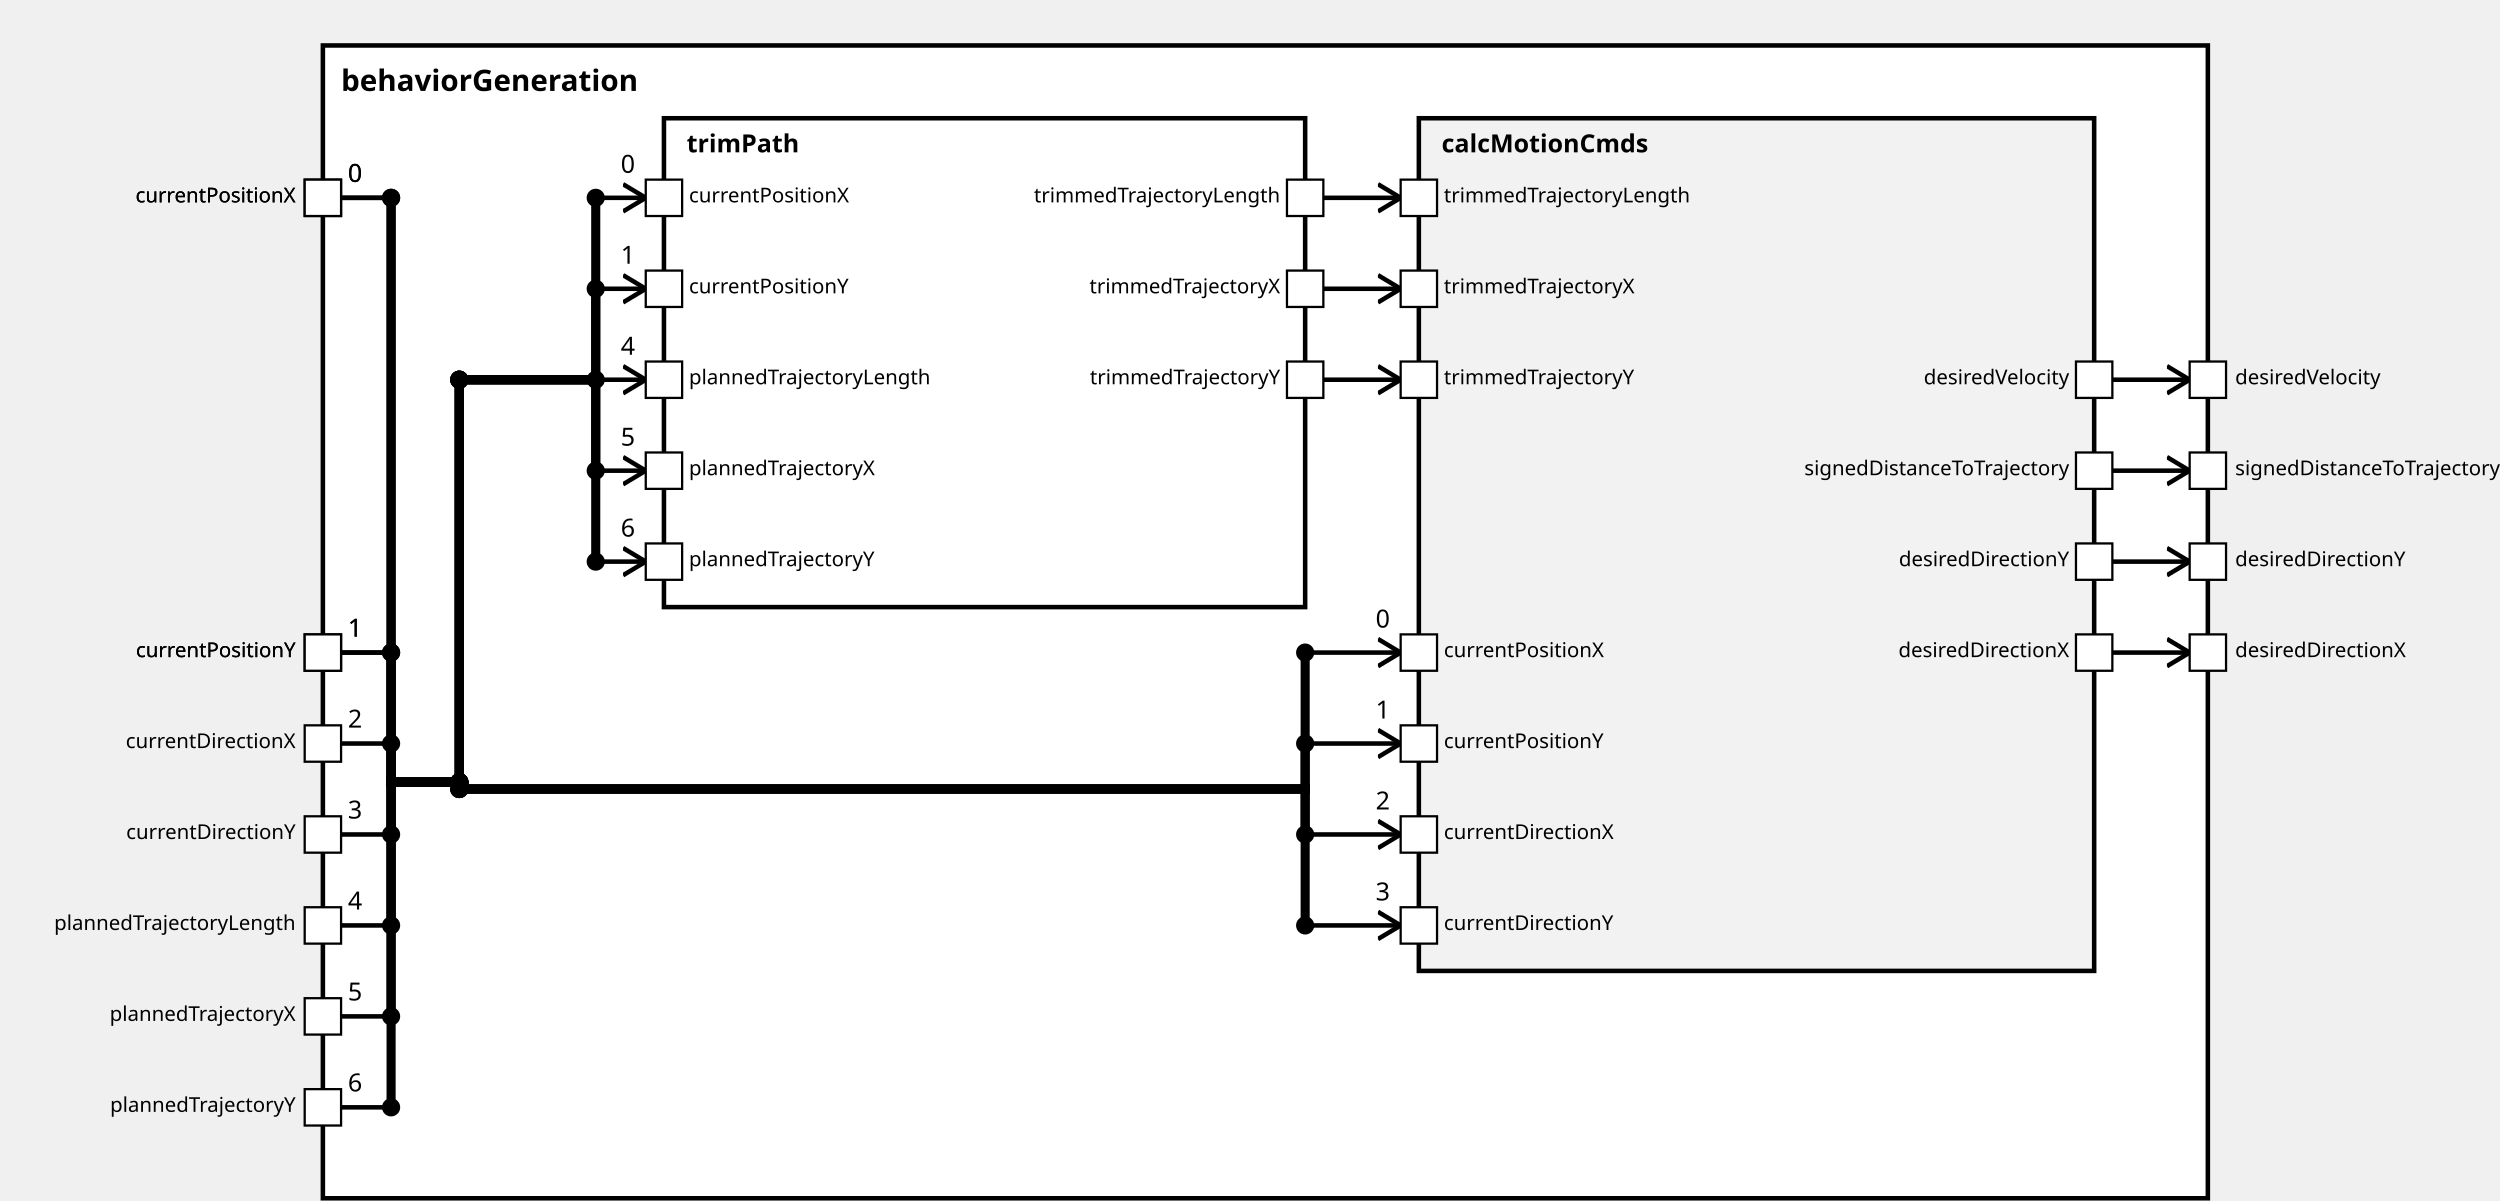
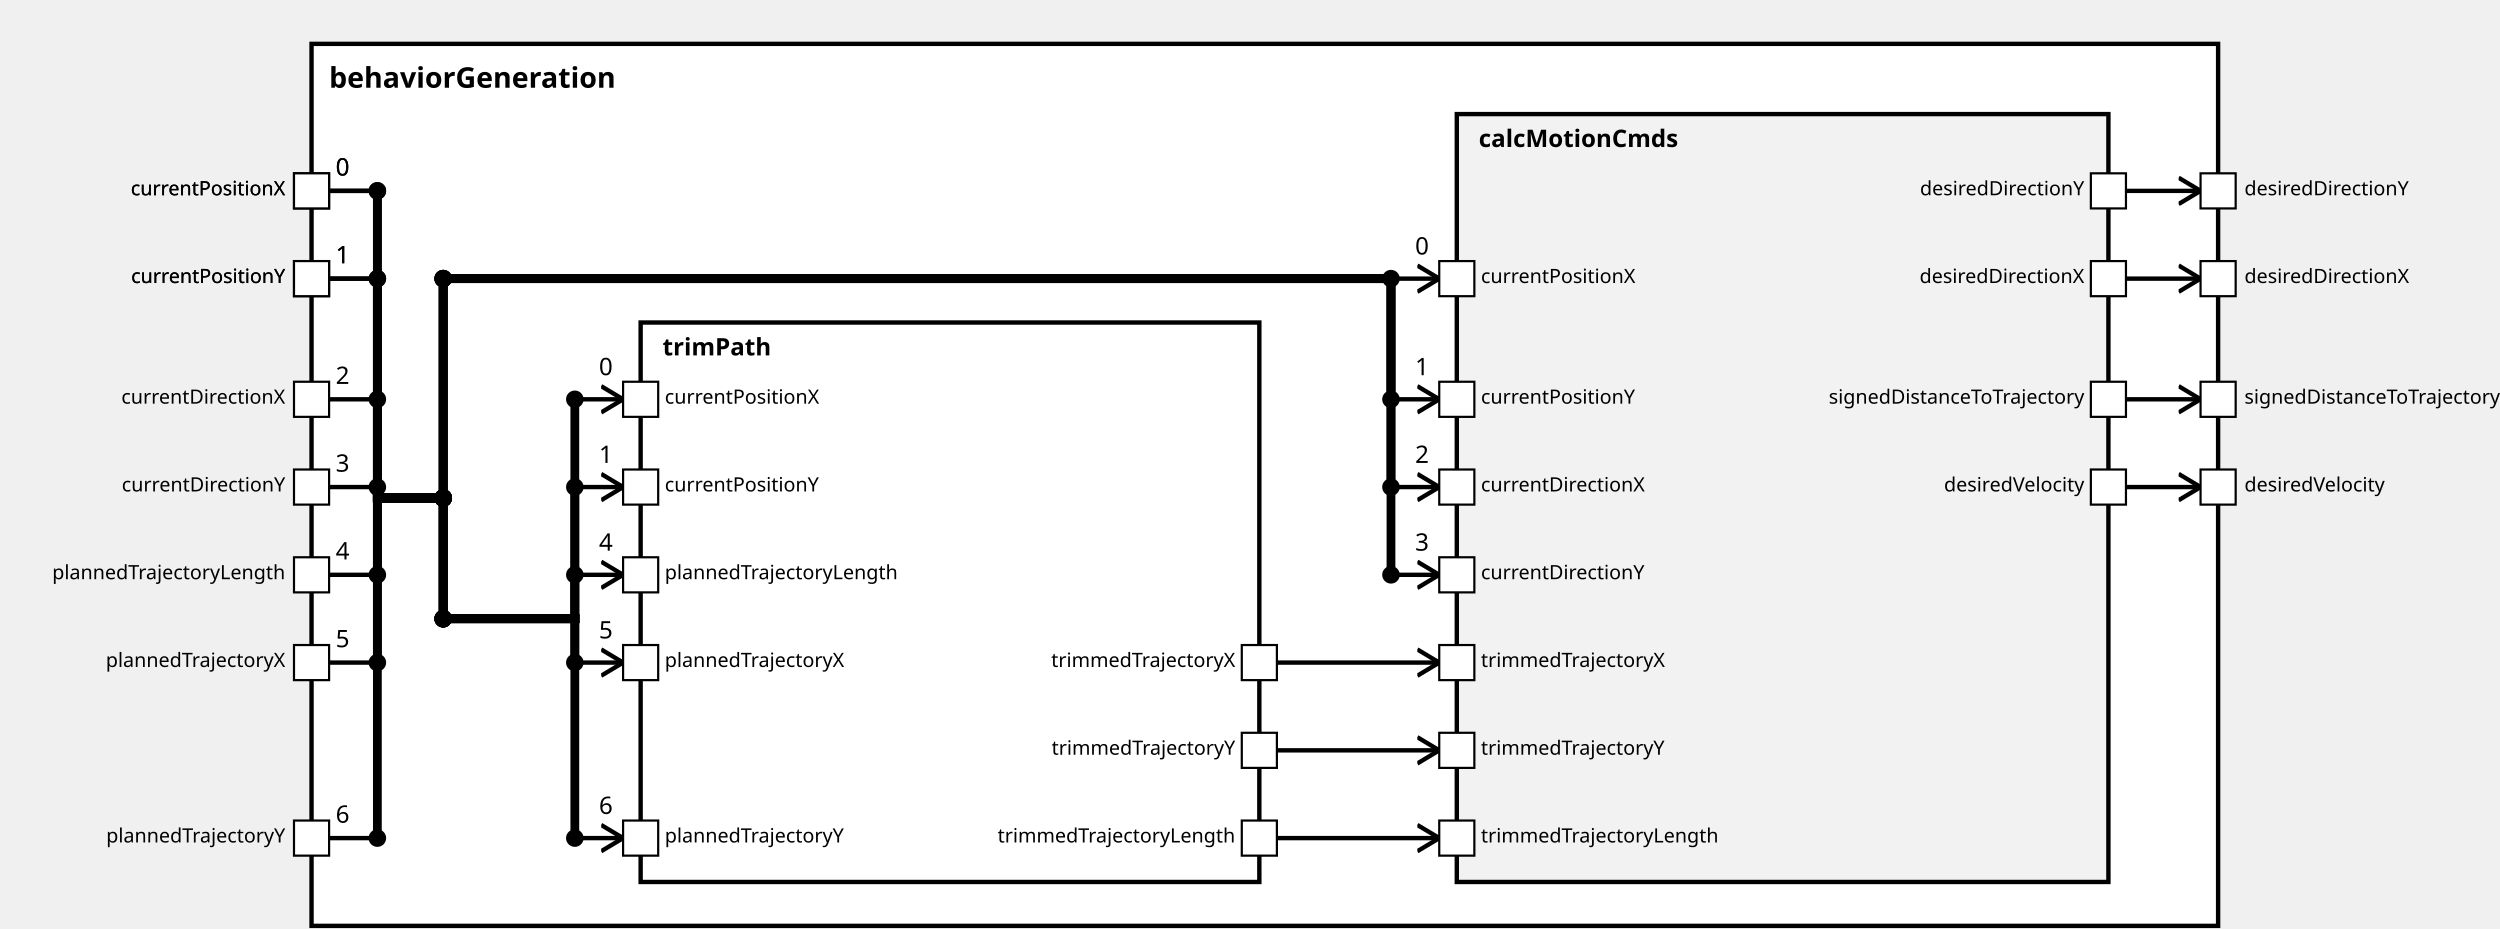
<svg xmlns="http://www.w3.org/2000/svg" xmlns:xlink="http://www.w3.org/1999/xlink" width="100%" height="100%" version="1.1">
  <svg version="1.1">
    <g transform="translate(142 20)">
-       <rect id="113" width="829" height="507" style="fill:white;stroke:black;stroke-width:2;fill-opacity:1.0;stroke-opacity:1.0" />
+       <rect id="108" width="869" height="402" style="fill:white;stroke:black;stroke-width:2;fill-opacity:1.0;stroke-opacity:1.0" />
      <text x="8" y="20" style="font-weight: bold" font-family="Verdana" font-size="13" fill="black">
            behaviorGeneration
    </text>
    </g>
  </svg>
-   <g transform="translate(292 52)">
-     <rect data-name="testing.subpackage10.myComponent10.behaviorGeneration.trimPath" id="115" width="282" height="215" style="                 fill:white;             stroke:black;             stroke-width:2;             fill-opacity:1.0;             stroke-opacity:1.0" />
+   <g transform="translate(292 147)">
+     <rect data-name="testing.subpackage10.myComponent10.behaviorGeneration.trimPath" id="110" width="282" height="255" style="                 fill:white;             stroke:black;             stroke-width:2;             fill-opacity:1.0;             stroke-opacity:1.0" />
    <text x="10" y="15" alignment-baseline="middle" style="font-weight: bold" font-family="Verdana" font-size="11" fill="black">
    trimPath
    </text>
  </g>
-   <g transform="translate(624 52)">
-     <rect data-name="testing.subpackage10.myComponent10.behaviorGeneration.calcMotionCmds" id="116" width="297" height="375" style="                 fill:rgb(242,242,242);             stroke:black;             stroke-width:2;             fill-opacity:1.0;             stroke-opacity:1.0" />
+   <g transform="translate(664 52)">
+     <rect data-name="testing.subpackage10.myComponent10.behaviorGeneration.calcMotionCmds" id="111" width="297" height="350" style="                 fill:rgb(242,242,242);             stroke:black;             stroke-width:2;             fill-opacity:1.0;             stroke-opacity:1.0" />
    <text x="10" y="15" alignment-baseline="middle" style="font-weight: bold" font-family="Verdana" font-size="11" fill="black">
    calcMotionCmds
    </text>
  </g>
  <defs>
    <marker id="0,0,0" markerWidth="13" markerHeight="13" refX="5" refY="5" orient="auto">
      <polyline points="0,2 5,5 0,8" style="fill:none; stroke:rgb(0,0,0);                     stroke-width:1" />
    </marker>
  </defs>
-   <line stroke-linecap="square" x1="929" y1="287" x2="963" y2="287" style="stroke:rgb(0, 0,0);             stroke-width:2;                 marker-end: url(#0,0,0)             " />
-   <line stroke-linecap="square" x1="929" y1="247" x2="963" y2="247" style="stroke:rgb(0, 0,0);             stroke-width:2;                 marker-end: url(#0,0,0)             " />
-   <line stroke-linecap="square" x1="929" y1="207" x2="963" y2="207" style="stroke:rgb(0, 0,0);             stroke-width:2;                 marker-end: url(#0,0,0)             " />
-   <line stroke-linecap="square" x1="929" y1="167" x2="963" y2="167" style="stroke:rgb(0, 0,0);             stroke-width:2;                 marker-end: url(#0,0,0)             " />
+   <line stroke-linecap="square" x1="969" y1="127" x2="1003" y2="127" style="stroke:rgb(0, 0,0);             stroke-width:2;                 marker-end: url(#0,0,0)             " />
+   <line stroke-linecap="square" x1="969" y1="87" x2="1003" y2="87" style="stroke:rgb(0, 0,0);             stroke-width:2;                 marker-end: url(#0,0,0)             " />
+   <line stroke-linecap="square" x1="969" y1="182" x2="1003" y2="182" style="stroke:rgb(0, 0,0);             stroke-width:2;                 marker-end: url(#0,0,0)             " />
+   <line stroke-linecap="square" x1="969" y1="222" x2="1003" y2="222" style="stroke:rgb(0, 0,0);             stroke-width:2;                 marker-end: url(#0,0,0)             " />
  <line stroke-linecap="square" x1="150" y1="87" x2="172" y2="87" style="stroke:rgb(0, 0,0);             stroke-width:2; " />
  <text x="153" y="80" alignment-baseline="middle" font-family="Verdana" font-size="11" fill="black">
    0
    </text>
-   <line stroke-linecap="square" x1="172" y1="87" x2="172" y2="344" style="stroke:rgb(0, 0,0);             stroke-width:4; " />
+   <line stroke-linecap="square" x1="172" y1="87" x2="172" y2="227" style="stroke:rgb(0, 0,0);             stroke-width:4; " />
  <circle cx="172" cy="87" r="4" fill="black" />
-   <line stroke-linecap="square" x1="172" y1="344" x2="202" y2="344" style="stroke:rgb(0, 0,0);             stroke-width:4; " />
-   <line stroke-linecap="square" x1="202" y1="344" x2="202" y2="167" style="stroke:rgb(0, 0,0);             stroke-width:4; " />
-   <circle cx="202" cy="344" r="4" fill="black" />
-   <line stroke-linecap="square" x1="202" y1="167" x2="262" y2="167" style="stroke:rgb(0, 0,0);             stroke-width:4; " />
-   <circle cx="202" cy="167" r="4" fill="black" />
-   <line stroke-linecap="square" x1="262" y1="167" x2="262" y2="87" style="stroke:rgb(0, 0,0);             stroke-width:4; " />
-   <line stroke-linecap="square" x1="262" y1="87" x2="284" y2="87" style="stroke:rgb(0, 0,0);             stroke-width:2;                 marker-end: url(#0,0,0)             " />
-   <text x="273" y="76" alignment-baseline="middle" font-family="Verdana" font-size="11" fill="black">
+   <line stroke-linecap="square" x1="172" y1="227" x2="202" y2="227" style="stroke:rgb(0, 0,0);             stroke-width:4; " />
+   <line stroke-linecap="square" x1="202" y1="227" x2="202" y2="282" style="stroke:rgb(0, 0,0);             stroke-width:4; " />
+   <circle cx="202" cy="227" r="4" fill="black" />
+   <line stroke-linecap="square" x1="202" y1="282" x2="262" y2="282" style="stroke:rgb(0, 0,0);             stroke-width:4; " />
+   <circle cx="202" cy="282" r="4" fill="black" />
+   <line stroke-linecap="square" x1="262" y1="282" x2="262" y2="182" style="stroke:rgb(0, 0,0);             stroke-width:4; " />
+   <line stroke-linecap="square" x1="262" y1="182" x2="284" y2="182" style="stroke:rgb(0, 0,0);             stroke-width:2;                 marker-end: url(#0,0,0)             " />
+   <text x="273" y="171" alignment-baseline="middle" font-family="Verdana" font-size="11" fill="black">
    0
    </text>
-   <circle cx="262" cy="87" r="4" fill="black" />
-   <line stroke-linecap="square" x1="150" y1="287" x2="172" y2="287" style="stroke:rgb(0, 0,0);             stroke-width:2; " />
-   <text x="153" y="280" alignment-baseline="middle" font-family="Verdana" font-size="11" fill="black">
+   <circle cx="262" cy="182" r="4" fill="black" />
+   <line stroke-linecap="square" x1="150" y1="127" x2="172" y2="127" style="stroke:rgb(0, 0,0);             stroke-width:2; " />
+   <text x="153" y="120" alignment-baseline="middle" font-family="Verdana" font-size="11" fill="black">
    1
    </text>
-   <line stroke-linecap="square" x1="172" y1="287" x2="172" y2="344" style="stroke:rgb(0, 0,0);             stroke-width:4; " />
-   <circle cx="172" cy="287" r="4" fill="black" />
-   <line stroke-linecap="square" x1="172" y1="344" x2="202" y2="344" style="stroke:rgb(0, 0,0);             stroke-width:4; " />
-   <line stroke-linecap="square" x1="202" y1="344" x2="202" y2="167" style="stroke:rgb(0, 0,0);             stroke-width:4; " />
-   <circle cx="202" cy="344" r="4" fill="black" />
-   <line stroke-linecap="square" x1="202" y1="167" x2="262" y2="167" style="stroke:rgb(0, 0,0);             stroke-width:4; " />
-   <circle cx="202" cy="167" r="4" fill="black" />
-   <line stroke-linecap="square" x1="262" y1="167" x2="262" y2="127" style="stroke:rgb(0, 0,0);             stroke-width:4; " />
-   <line stroke-linecap="square" x1="262" y1="127" x2="284" y2="127" style="stroke:rgb(0, 0,0);             stroke-width:2;                 marker-end: url(#0,0,0)             " />
-   <text x="273" y="116" alignment-baseline="middle" font-family="Verdana" font-size="11" fill="black">
+   <line stroke-linecap="square" x1="172" y1="127" x2="172" y2="227" style="stroke:rgb(0, 0,0);             stroke-width:4; " />
+   <circle cx="172" cy="127" r="4" fill="black" />
+   <line stroke-linecap="square" x1="172" y1="227" x2="202" y2="227" style="stroke:rgb(0, 0,0);             stroke-width:4; " />
+   <line stroke-linecap="square" x1="202" y1="227" x2="202" y2="282" style="stroke:rgb(0, 0,0);             stroke-width:4; " />
+   <circle cx="202" cy="227" r="4" fill="black" />
+   <line stroke-linecap="square" x1="202" y1="282" x2="262" y2="282" style="stroke:rgb(0, 0,0);             stroke-width:4; " />
+   <circle cx="202" cy="282" r="4" fill="black" />
+   <line stroke-linecap="square" x1="262" y1="282" x2="262" y2="222" style="stroke:rgb(0, 0,0);             stroke-width:4; " />
+   <line stroke-linecap="square" x1="262" y1="222" x2="284" y2="222" style="stroke:rgb(0, 0,0);             stroke-width:2;                 marker-end: url(#0,0,0)             " />
+   <text x="273" y="211" alignment-baseline="middle" font-family="Verdana" font-size="11" fill="black">
    1
    </text>
-   <circle cx="262" cy="127" r="4" fill="black" />
-   <line stroke-linecap="square" x1="150" y1="407" x2="172" y2="407" style="stroke:rgb(0, 0,0);             stroke-width:2; " />
-   <text x="153" y="400" alignment-baseline="middle" font-family="Verdana" font-size="11" fill="black">
+   <circle cx="262" cy="222" r="4" fill="black" />
+   <line stroke-linecap="square" x1="150" y1="262" x2="172" y2="262" style="stroke:rgb(0, 0,0);             stroke-width:2; " />
+   <text x="153" y="255" alignment-baseline="middle" font-family="Verdana" font-size="11" fill="black">
    4
    </text>
-   <line stroke-linecap="square" x1="172" y1="407" x2="172" y2="344" style="stroke:rgb(0, 0,0);             stroke-width:4; " />
-   <circle cx="172" cy="407" r="4" fill="black" />
-   <line stroke-linecap="square" x1="172" y1="344" x2="202" y2="344" style="stroke:rgb(0, 0,0);             stroke-width:4; " />
-   <line stroke-linecap="square" x1="202" y1="344" x2="202" y2="167" style="stroke:rgb(0, 0,0);             stroke-width:4; " />
-   <circle cx="202" cy="344" r="4" fill="black" />
-   <line stroke-linecap="square" x1="202" y1="167" x2="262" y2="167" style="stroke:rgb(0, 0,0);             stroke-width:4; " />
-   <circle cx="202" cy="167" r="4" fill="black" />
-   <line stroke-linecap="square" x1="262" y1="167" x2="262" y2="167" style="stroke:rgb(0, 0,0);             stroke-width:4; " />
-   <line stroke-linecap="square" x1="262" y1="167" x2="284" y2="167" style="stroke:rgb(0, 0,0);             stroke-width:2;                 marker-end: url(#0,0,0)             " />
-   <text x="273" y="156" alignment-baseline="middle" font-family="Verdana" font-size="11" fill="black">
+   <line stroke-linecap="square" x1="172" y1="262" x2="172" y2="227" style="stroke:rgb(0, 0,0);             stroke-width:4; " />
+   <circle cx="172" cy="262" r="4" fill="black" />
+   <line stroke-linecap="square" x1="172" y1="227" x2="202" y2="227" style="stroke:rgb(0, 0,0);             stroke-width:4; " />
+   <line stroke-linecap="square" x1="202" y1="227" x2="202" y2="282" style="stroke:rgb(0, 0,0);             stroke-width:4; " />
+   <circle cx="202" cy="227" r="4" fill="black" />
+   <line stroke-linecap="square" x1="202" y1="282" x2="262" y2="282" style="stroke:rgb(0, 0,0);             stroke-width:4; " />
+   <circle cx="202" cy="282" r="4" fill="black" />
+   <line stroke-linecap="square" x1="262" y1="282" x2="262" y2="262" style="stroke:rgb(0, 0,0);             stroke-width:4; " />
+   <line stroke-linecap="square" x1="262" y1="262" x2="284" y2="262" style="stroke:rgb(0, 0,0);             stroke-width:2;                 marker-end: url(#0,0,0)             " />
+   <text x="273" y="251" alignment-baseline="middle" font-family="Verdana" font-size="11" fill="black">
    4
    </text>
-   <circle cx="262" cy="167" r="4" fill="black" />
-   <line stroke-linecap="square" x1="150" y1="447" x2="172" y2="447" style="stroke:rgb(0, 0,0);             stroke-width:2; " />
-   <text x="153" y="440" alignment-baseline="middle" font-family="Verdana" font-size="11" fill="black">
+   <circle cx="262" cy="262" r="4" fill="black" />
+   <line stroke-linecap="square" x1="150" y1="302" x2="172" y2="302" style="stroke:rgb(0, 0,0);             stroke-width:2; " />
+   <text x="153" y="295" alignment-baseline="middle" font-family="Verdana" font-size="11" fill="black">
    5
    </text>
-   <line stroke-linecap="square" x1="172" y1="447" x2="172" y2="344" style="stroke:rgb(0, 0,0);             stroke-width:4; " />
-   <circle cx="172" cy="447" r="4" fill="black" />
-   <line stroke-linecap="square" x1="172" y1="344" x2="202" y2="344" style="stroke:rgb(0, 0,0);             stroke-width:4; " />
-   <line stroke-linecap="square" x1="202" y1="344" x2="202" y2="167" style="stroke:rgb(0, 0,0);             stroke-width:4; " />
-   <circle cx="202" cy="344" r="4" fill="black" />
-   <line stroke-linecap="square" x1="202" y1="167" x2="262" y2="167" style="stroke:rgb(0, 0,0);             stroke-width:4; " />
-   <circle cx="202" cy="167" r="4" fill="black" />
-   <line stroke-linecap="square" x1="262" y1="167" x2="262" y2="207" style="stroke:rgb(0, 0,0);             stroke-width:4; " />
-   <line stroke-linecap="square" x1="262" y1="207" x2="284" y2="207" style="stroke:rgb(0, 0,0);             stroke-width:2;                 marker-end: url(#0,0,0)             " />
-   <text x="273" y="196" alignment-baseline="middle" font-family="Verdana" font-size="11" fill="black">
+   <line stroke-linecap="square" x1="172" y1="302" x2="172" y2="227" style="stroke:rgb(0, 0,0);             stroke-width:4; " />
+   <circle cx="172" cy="302" r="4" fill="black" />
+   <line stroke-linecap="square" x1="172" y1="227" x2="202" y2="227" style="stroke:rgb(0, 0,0);             stroke-width:4; " />
+   <line stroke-linecap="square" x1="202" y1="227" x2="202" y2="282" style="stroke:rgb(0, 0,0);             stroke-width:4; " />
+   <circle cx="202" cy="227" r="4" fill="black" />
+   <line stroke-linecap="square" x1="202" y1="282" x2="262" y2="282" style="stroke:rgb(0, 0,0);             stroke-width:4; " />
+   <circle cx="202" cy="282" r="4" fill="black" />
+   <line stroke-linecap="square" x1="262" y1="282" x2="262" y2="302" style="stroke:rgb(0, 0,0);             stroke-width:4; " />
+   <line stroke-linecap="square" x1="262" y1="302" x2="284" y2="302" style="stroke:rgb(0, 0,0);             stroke-width:2;                 marker-end: url(#0,0,0)             " />
+   <text x="273" y="291" alignment-baseline="middle" font-family="Verdana" font-size="11" fill="black">
    5
    </text>
-   <circle cx="262" cy="207" r="4" fill="black" />
-   <line stroke-linecap="square" x1="150" y1="487" x2="172" y2="487" style="stroke:rgb(0, 0,0);             stroke-width:2; " />
-   <text x="153" y="480" alignment-baseline="middle" font-family="Verdana" font-size="11" fill="black">
+   <circle cx="262" cy="302" r="4" fill="black" />
+   <line stroke-linecap="square" x1="150" y1="382" x2="172" y2="382" style="stroke:rgb(0, 0,0);             stroke-width:2; " />
+   <text x="153" y="375" alignment-baseline="middle" font-family="Verdana" font-size="11" fill="black">
    6
    </text>
-   <line stroke-linecap="square" x1="172" y1="487" x2="172" y2="344" style="stroke:rgb(0, 0,0);             stroke-width:4; " />
-   <circle cx="172" cy="487" r="4" fill="black" />
-   <line stroke-linecap="square" x1="172" y1="344" x2="202" y2="344" style="stroke:rgb(0, 0,0);             stroke-width:4; " />
-   <line stroke-linecap="square" x1="202" y1="344" x2="202" y2="167" style="stroke:rgb(0, 0,0);             stroke-width:4; " />
-   <circle cx="202" cy="344" r="4" fill="black" />
-   <line stroke-linecap="square" x1="202" y1="167" x2="262" y2="167" style="stroke:rgb(0, 0,0);             stroke-width:4; " />
-   <circle cx="202" cy="167" r="4" fill="black" />
-   <line stroke-linecap="square" x1="262" y1="167" x2="262" y2="247" style="stroke:rgb(0, 0,0);             stroke-width:4; " />
-   <line stroke-linecap="square" x1="262" y1="247" x2="284" y2="247" style="stroke:rgb(0, 0,0);             stroke-width:2;                 marker-end: url(#0,0,0)             " />
-   <text x="273" y="236" alignment-baseline="middle" font-family="Verdana" font-size="11" fill="black">
+   <line stroke-linecap="square" x1="172" y1="382" x2="172" y2="227" style="stroke:rgb(0, 0,0);             stroke-width:4; " />
+   <circle cx="172" cy="382" r="4" fill="black" />
+   <line stroke-linecap="square" x1="172" y1="227" x2="202" y2="227" style="stroke:rgb(0, 0,0);             stroke-width:4; " />
+   <line stroke-linecap="square" x1="202" y1="227" x2="202" y2="282" style="stroke:rgb(0, 0,0);             stroke-width:4; " />
+   <circle cx="202" cy="227" r="4" fill="black" />
+   <line stroke-linecap="square" x1="202" y1="282" x2="262" y2="282" style="stroke:rgb(0, 0,0);             stroke-width:4; " />
+   <circle cx="202" cy="282" r="4" fill="black" />
+   <line stroke-linecap="square" x1="262" y1="282" x2="262" y2="382" style="stroke:rgb(0, 0,0);             stroke-width:4; " />
+   <line stroke-linecap="square" x1="262" y1="382" x2="284" y2="382" style="stroke:rgb(0, 0,0);             stroke-width:2;                 marker-end: url(#0,0,0)             " />
+   <text x="273" y="371" alignment-baseline="middle" font-family="Verdana" font-size="11" fill="black">
    6
    </text>
-   <circle cx="262" cy="247" r="4" fill="black" />
+   <circle cx="262" cy="382" r="4" fill="black" />
  <line stroke-linecap="square" x1="150" y1="87" x2="172" y2="87" style="stroke:rgb(0, 0,0);             stroke-width:2; " />
  <text x="153" y="80" alignment-baseline="middle" font-family="Verdana" font-size="11" fill="black">
    0
    </text>
-   <line stroke-linecap="square" x1="172" y1="87" x2="172" y2="344" style="stroke:rgb(0, 0,0);             stroke-width:4; " />
+   <line stroke-linecap="square" x1="172" y1="87" x2="172" y2="227" style="stroke:rgb(0, 0,0);             stroke-width:4; " />
  <circle cx="172" cy="87" r="4" fill="black" />
-   <line stroke-linecap="square" x1="172" y1="344" x2="202" y2="344" style="stroke:rgb(0, 0,0);             stroke-width:4; " />
-   <line stroke-linecap="square" x1="202" y1="344" x2="202" y2="347" style="stroke:rgb(0, 0,0);             stroke-width:4; " />
-   <circle cx="202" cy="344" r="4" fill="black" />
-   <line stroke-linecap="square" x1="202" y1="347" x2="574" y2="347" style="stroke:rgb(0, 0,0);             stroke-width:4; " />
-   <circle cx="202" cy="347" r="4" fill="black" />
-   <line stroke-linecap="square" x1="574" y1="347" x2="574" y2="287" style="stroke:rgb(0, 0,0);             stroke-width:4; " />
-   <line stroke-linecap="square" x1="574" y1="287" x2="616" y2="287" style="stroke:rgb(0, 0,0);             stroke-width:2;                 marker-end: url(#0,0,0)             " />
-   <text x="605" y="276" alignment-baseline="middle" font-family="Verdana" font-size="11" fill="black">
+   <line stroke-linecap="square" x1="172" y1="227" x2="202" y2="227" style="stroke:rgb(0, 0,0);             stroke-width:4; " />
+   <line stroke-linecap="square" x1="202" y1="227" x2="202" y2="127" style="stroke:rgb(0, 0,0);             stroke-width:4; " />
+   <circle cx="202" cy="227" r="4" fill="black" />
+   <line stroke-linecap="square" x1="202" y1="127" x2="634" y2="127" style="stroke:rgb(0, 0,0);             stroke-width:4; " />
+   <circle cx="202" cy="127" r="4" fill="black" />
+   <line stroke-linecap="square" x1="634" y1="127" x2="634" y2="127" style="stroke:rgb(0, 0,0);             stroke-width:4; " />
+   <line stroke-linecap="square" x1="634" y1="127" x2="656" y2="127" style="stroke:rgb(0, 0,0);             stroke-width:2;                 marker-end: url(#0,0,0)             " />
+   <text x="645" y="116" alignment-baseline="middle" font-family="Verdana" font-size="11" fill="black">
    0
    </text>
-   <circle cx="574" cy="287" r="4" fill="black" />
-   <line stroke-linecap="square" x1="150" y1="287" x2="172" y2="287" style="stroke:rgb(0, 0,0);             stroke-width:2; " />
-   <text x="153" y="280" alignment-baseline="middle" font-family="Verdana" font-size="11" fill="black">
+   <circle cx="634" cy="127" r="4" fill="black" />
+   <line stroke-linecap="square" x1="150" y1="127" x2="172" y2="127" style="stroke:rgb(0, 0,0);             stroke-width:2; " />
+   <text x="153" y="120" alignment-baseline="middle" font-family="Verdana" font-size="11" fill="black">
    1
    </text>
-   <line stroke-linecap="square" x1="172" y1="287" x2="172" y2="344" style="stroke:rgb(0, 0,0);             stroke-width:4; " />
-   <circle cx="172" cy="287" r="4" fill="black" />
-   <line stroke-linecap="square" x1="172" y1="344" x2="202" y2="344" style="stroke:rgb(0, 0,0);             stroke-width:4; " />
-   <line stroke-linecap="square" x1="202" y1="344" x2="202" y2="347" style="stroke:rgb(0, 0,0);             stroke-width:4; " />
-   <circle cx="202" cy="344" r="4" fill="black" />
-   <line stroke-linecap="square" x1="202" y1="347" x2="574" y2="347" style="stroke:rgb(0, 0,0);             stroke-width:4; " />
-   <circle cx="202" cy="347" r="4" fill="black" />
-   <line stroke-linecap="square" x1="574" y1="347" x2="574" y2="327" style="stroke:rgb(0, 0,0);             stroke-width:4; " />
-   <line stroke-linecap="square" x1="574" y1="327" x2="616" y2="327" style="stroke:rgb(0, 0,0);             stroke-width:2;                 marker-end: url(#0,0,0)             " />
-   <text x="605" y="316" alignment-baseline="middle" font-family="Verdana" font-size="11" fill="black">
+   <line stroke-linecap="square" x1="172" y1="127" x2="172" y2="227" style="stroke:rgb(0, 0,0);             stroke-width:4; " />
+   <circle cx="172" cy="127" r="4" fill="black" />
+   <line stroke-linecap="square" x1="172" y1="227" x2="202" y2="227" style="stroke:rgb(0, 0,0);             stroke-width:4; " />
+   <line stroke-linecap="square" x1="202" y1="227" x2="202" y2="127" style="stroke:rgb(0, 0,0);             stroke-width:4; " />
+   <circle cx="202" cy="227" r="4" fill="black" />
+   <line stroke-linecap="square" x1="202" y1="127" x2="634" y2="127" style="stroke:rgb(0, 0,0);             stroke-width:4; " />
+   <circle cx="202" cy="127" r="4" fill="black" />
+   <line stroke-linecap="square" x1="634" y1="127" x2="634" y2="182" style="stroke:rgb(0, 0,0);             stroke-width:4; " />
+   <line stroke-linecap="square" x1="634" y1="182" x2="656" y2="182" style="stroke:rgb(0, 0,0);             stroke-width:2;                 marker-end: url(#0,0,0)             " />
+   <text x="645" y="171" alignment-baseline="middle" font-family="Verdana" font-size="11" fill="black">
    1
    </text>
-   <circle cx="574" cy="327" r="4" fill="black" />
-   <line stroke-linecap="square" x1="150" y1="327" x2="172" y2="327" style="stroke:rgb(0, 0,0);             stroke-width:2; " />
-   <text x="153" y="320" alignment-baseline="middle" font-family="Verdana" font-size="11" fill="black">
+   <circle cx="634" cy="182" r="4" fill="black" />
+   <line stroke-linecap="square" x1="150" y1="182" x2="172" y2="182" style="stroke:rgb(0, 0,0);             stroke-width:2; " />
+   <text x="153" y="175" alignment-baseline="middle" font-family="Verdana" font-size="11" fill="black">
    2
    </text>
-   <line stroke-linecap="square" x1="172" y1="327" x2="172" y2="344" style="stroke:rgb(0, 0,0);             stroke-width:4; " />
-   <circle cx="172" cy="327" r="4" fill="black" />
-   <line stroke-linecap="square" x1="172" y1="344" x2="202" y2="344" style="stroke:rgb(0, 0,0);             stroke-width:4; " />
-   <line stroke-linecap="square" x1="202" y1="344" x2="202" y2="347" style="stroke:rgb(0, 0,0);             stroke-width:4; " />
-   <circle cx="202" cy="344" r="4" fill="black" />
-   <line stroke-linecap="square" x1="202" y1="347" x2="574" y2="347" style="stroke:rgb(0, 0,0);             stroke-width:4; " />
-   <circle cx="202" cy="347" r="4" fill="black" />
-   <line stroke-linecap="square" x1="574" y1="347" x2="574" y2="367" style="stroke:rgb(0, 0,0);             stroke-width:4; " />
-   <line stroke-linecap="square" x1="574" y1="367" x2="616" y2="367" style="stroke:rgb(0, 0,0);             stroke-width:2;                 marker-end: url(#0,0,0)             " />
-   <text x="605" y="356" alignment-baseline="middle" font-family="Verdana" font-size="11" fill="black">
+   <line stroke-linecap="square" x1="172" y1="182" x2="172" y2="227" style="stroke:rgb(0, 0,0);             stroke-width:4; " />
+   <circle cx="172" cy="182" r="4" fill="black" />
+   <line stroke-linecap="square" x1="172" y1="227" x2="202" y2="227" style="stroke:rgb(0, 0,0);             stroke-width:4; " />
+   <line stroke-linecap="square" x1="202" y1="227" x2="202" y2="127" style="stroke:rgb(0, 0,0);             stroke-width:4; " />
+   <circle cx="202" cy="227" r="4" fill="black" />
+   <line stroke-linecap="square" x1="202" y1="127" x2="634" y2="127" style="stroke:rgb(0, 0,0);             stroke-width:4; " />
+   <circle cx="202" cy="127" r="4" fill="black" />
+   <line stroke-linecap="square" x1="634" y1="127" x2="634" y2="222" style="stroke:rgb(0, 0,0);             stroke-width:4; " />
+   <line stroke-linecap="square" x1="634" y1="222" x2="656" y2="222" style="stroke:rgb(0, 0,0);             stroke-width:2;                 marker-end: url(#0,0,0)             " />
+   <text x="645" y="211" alignment-baseline="middle" font-family="Verdana" font-size="11" fill="black">
    2
    </text>
-   <circle cx="574" cy="367" r="4" fill="black" />
-   <line stroke-linecap="square" x1="150" y1="367" x2="172" y2="367" style="stroke:rgb(0, 0,0);             stroke-width:2; " />
-   <text x="153" y="360" alignment-baseline="middle" font-family="Verdana" font-size="11" fill="black">
+   <circle cx="634" cy="222" r="4" fill="black" />
+   <line stroke-linecap="square" x1="150" y1="222" x2="172" y2="222" style="stroke:rgb(0, 0,0);             stroke-width:2; " />
+   <text x="153" y="215" alignment-baseline="middle" font-family="Verdana" font-size="11" fill="black">
    3
    </text>
-   <line stroke-linecap="square" x1="172" y1="367" x2="172" y2="344" style="stroke:rgb(0, 0,0);             stroke-width:4; " />
-   <circle cx="172" cy="367" r="4" fill="black" />
-   <line stroke-linecap="square" x1="172" y1="344" x2="202" y2="344" style="stroke:rgb(0, 0,0);             stroke-width:4; " />
-   <line stroke-linecap="square" x1="202" y1="344" x2="202" y2="347" style="stroke:rgb(0, 0,0);             stroke-width:4; " />
-   <circle cx="202" cy="344" r="4" fill="black" />
-   <line stroke-linecap="square" x1="202" y1="347" x2="574" y2="347" style="stroke:rgb(0, 0,0);             stroke-width:4; " />
-   <circle cx="202" cy="347" r="4" fill="black" />
-   <line stroke-linecap="square" x1="574" y1="347" x2="574" y2="407" style="stroke:rgb(0, 0,0);             stroke-width:4; " />
-   <line stroke-linecap="square" x1="574" y1="407" x2="616" y2="407" style="stroke:rgb(0, 0,0);             stroke-width:2;                 marker-end: url(#0,0,0)             " />
-   <text x="605" y="396" alignment-baseline="middle" font-family="Verdana" font-size="11" fill="black">
+   <line stroke-linecap="square" x1="172" y1="222" x2="172" y2="227" style="stroke:rgb(0, 0,0);             stroke-width:4; " />
+   <circle cx="172" cy="222" r="4" fill="black" />
+   <line stroke-linecap="square" x1="172" y1="227" x2="202" y2="227" style="stroke:rgb(0, 0,0);             stroke-width:4; " />
+   <line stroke-linecap="square" x1="202" y1="227" x2="202" y2="127" style="stroke:rgb(0, 0,0);             stroke-width:4; " />
+   <circle cx="202" cy="227" r="4" fill="black" />
+   <line stroke-linecap="square" x1="202" y1="127" x2="634" y2="127" style="stroke:rgb(0, 0,0);             stroke-width:4; " />
+   <circle cx="202" cy="127" r="4" fill="black" />
+   <line stroke-linecap="square" x1="634" y1="127" x2="634" y2="262" style="stroke:rgb(0, 0,0);             stroke-width:4; " />
+   <line stroke-linecap="square" x1="634" y1="262" x2="656" y2="262" style="stroke:rgb(0, 0,0);             stroke-width:2;                 marker-end: url(#0,0,0)             " />
+   <text x="645" y="251" alignment-baseline="middle" font-family="Verdana" font-size="11" fill="black">
    3
    </text>
-   <circle cx="574" cy="407" r="4" fill="black" />
-   <line stroke-linecap="square" x1="582" y1="87" x2="616" y2="87" style="stroke:rgb(0, 0,0);             stroke-width:2;                 marker-end: url(#0,0,0)             " />
-   <line stroke-linecap="square" x1="582" y1="127" x2="616" y2="127" style="stroke:rgb(0, 0,0);             stroke-width:2;                 marker-end: url(#0,0,0)             " />
-   <line stroke-linecap="square" x1="582" y1="167" x2="616" y2="167" style="stroke:rgb(0, 0,0);             stroke-width:2;                 marker-end: url(#0,0,0)             " />
+   <circle cx="634" cy="262" r="4" fill="black" />
+   <line stroke-linecap="square" x1="582" y1="382" x2="656" y2="382" style="stroke:rgb(0, 0,0);             stroke-width:2;                 marker-end: url(#0,0,0)             " />
+   <line stroke-linecap="square" x1="582" y1="302" x2="656" y2="302" style="stroke:rgb(0, 0,0);             stroke-width:2;                 marker-end: url(#0,0,0)             " />
+   <line stroke-linecap="square" x1="582" y1="342" x2="656" y2="342" style="stroke:rgb(0, 0,0);             stroke-width:2;                 marker-end: url(#0,0,0)             " />
  <defs>
    <rect id="port" x="0" y="0" width="16" height="16" style="fill:white;stroke:rgb(0,0,0);stroke-width:1;fill-opacity:1.0;stroke-opacity:1.0" />
  </defs>
-   <use x="913" y="279" xlink:href="#port" />
-   <text text-anchor="end" alignment-baseline="middle" x="910" y="289" transform="rotate(0,910,289)" style="font-weight: regular" font-family="Verdana" font-size="9" fill="black">
+   <use x="953" y="119" xlink:href="#port" />
+   <text text-anchor="end" alignment-baseline="middle" x="950" y="129" transform="rotate(0,950,129)" style="font-weight: regular" font-family="Verdana" font-size="9" fill="black">
desiredDirectionX
</text>
-   <use x="963" y="279" xlink:href="#port" />
-   <text text-anchor="start" alignment-baseline="middle" x="983" y="289" transform="rotate(0,983,289)" style="font-weight: regular" font-family="Verdana" font-size="9" fill="black">
+   <use x="1003" y="119" xlink:href="#port" />
+   <text text-anchor="start" alignment-baseline="middle" x="1023" y="129" transform="rotate(0,1023,129)" style="font-weight: regular" font-family="Verdana" font-size="9" fill="black">
desiredDirectionX
</text>
-   <use x="913" y="239" xlink:href="#port" />
-   <text text-anchor="end" alignment-baseline="middle" x="910" y="249" transform="rotate(0,910,249)" style="font-weight: regular" font-family="Verdana" font-size="9" fill="black">
+   <use x="953" y="79" xlink:href="#port" />
+   <text text-anchor="end" alignment-baseline="middle" x="950" y="89" transform="rotate(0,950,89)" style="font-weight: regular" font-family="Verdana" font-size="9" fill="black">
desiredDirectionY
</text>
-   <use x="963" y="239" xlink:href="#port" />
-   <text text-anchor="start" alignment-baseline="middle" x="983" y="249" transform="rotate(0,983,249)" style="font-weight: regular" font-family="Verdana" font-size="9" fill="black">
+   <use x="1003" y="79" xlink:href="#port" />
+   <text text-anchor="start" alignment-baseline="middle" x="1023" y="89" transform="rotate(0,1023,89)" style="font-weight: regular" font-family="Verdana" font-size="9" fill="black">
desiredDirectionY
</text>
-   <use x="913" y="199" xlink:href="#port" />
-   <text text-anchor="end" alignment-baseline="middle" x="910" y="209" transform="rotate(0,910,209)" style="font-weight: regular" font-family="Verdana" font-size="9" fill="black">
+   <use x="953" y="174" xlink:href="#port" />
+   <text text-anchor="end" alignment-baseline="middle" x="950" y="184" transform="rotate(0,950,184)" style="font-weight: regular" font-family="Verdana" font-size="9" fill="black">
signedDistanceToTrajectory
</text>
-   <use x="963" y="199" xlink:href="#port" />
-   <text text-anchor="start" alignment-baseline="middle" x="983" y="209" transform="rotate(0,983,209)" style="font-weight: regular" font-family="Verdana" font-size="9" fill="black">
+   <use x="1003" y="174" xlink:href="#port" />
+   <text text-anchor="start" alignment-baseline="middle" x="1023" y="184" transform="rotate(0,1023,184)" style="font-weight: regular" font-family="Verdana" font-size="9" fill="black">
signedDistanceToTrajectory
</text>
-   <use x="913" y="159" xlink:href="#port" />
-   <text text-anchor="end" alignment-baseline="middle" x="910" y="169" transform="rotate(0,910,169)" style="font-weight: regular" font-family="Verdana" font-size="9" fill="black">
+   <use x="953" y="214" xlink:href="#port" />
+   <text text-anchor="end" alignment-baseline="middle" x="950" y="224" transform="rotate(0,950,224)" style="font-weight: regular" font-family="Verdana" font-size="9" fill="black">
desiredVelocity
</text>
-   <use x="963" y="159" xlink:href="#port" />
-   <text text-anchor="start" alignment-baseline="middle" x="983" y="169" transform="rotate(0,983,169)" style="font-weight: regular" font-family="Verdana" font-size="9" fill="black">
+   <use x="1003" y="214" xlink:href="#port" />
+   <text text-anchor="start" alignment-baseline="middle" x="1023" y="224" transform="rotate(0,1023,224)" style="font-weight: regular" font-family="Verdana" font-size="9" fill="black">
desiredVelocity
</text>
  <use x="134" y="79" xlink:href="#port" />
  <text text-anchor="end" alignment-baseline="middle" x="130" y="89" transform="rotate(0,130,89)" style="font-weight: regular" font-family="Verdana" font-size="9" fill="black">
currentPositionX
</text>
-   <use x="284" y="79" xlink:href="#port" />
-   <text text-anchor="start" alignment-baseline="middle" x="303" y="89" transform="rotate(0,303,89)" style="font-weight: regular" font-family="Verdana" font-size="9" fill="black">
+   <use x="284" y="174" xlink:href="#port" />
+   <text text-anchor="start" alignment-baseline="middle" x="303" y="184" transform="rotate(0,303,184)" style="font-weight: regular" font-family="Verdana" font-size="9" fill="black">
currentPositionX
</text>
-   <use x="134" y="279" xlink:href="#port" />
-   <text text-anchor="end" alignment-baseline="middle" x="130" y="289" transform="rotate(0,130,289)" style="font-weight: regular" font-family="Verdana" font-size="9" fill="black">
+   <use x="134" y="119" xlink:href="#port" />
+   <text text-anchor="end" alignment-baseline="middle" x="130" y="129" transform="rotate(0,130,129)" style="font-weight: regular" font-family="Verdana" font-size="9" fill="black">
currentPositionY
</text>
-   <use x="284" y="119" xlink:href="#port" />
-   <text text-anchor="start" alignment-baseline="middle" x="303" y="129" transform="rotate(0,303,129)" style="font-weight: regular" font-family="Verdana" font-size="9" fill="black">
+   <use x="284" y="214" xlink:href="#port" />
+   <text text-anchor="start" alignment-baseline="middle" x="303" y="224" transform="rotate(0,303,224)" style="font-weight: regular" font-family="Verdana" font-size="9" fill="black">
currentPositionY
</text>
-   <use x="134" y="399" xlink:href="#port" />
-   <text text-anchor="end" alignment-baseline="middle" x="130" y="409" transform="rotate(0,130,409)" style="font-weight: regular" font-family="Verdana" font-size="9" fill="black">
+   <use x="134" y="254" xlink:href="#port" />
+   <text text-anchor="end" alignment-baseline="middle" x="130" y="264" transform="rotate(0,130,264)" style="font-weight: regular" font-family="Verdana" font-size="9" fill="black">
plannedTrajectoryLength
</text>
-   <use x="284" y="159" xlink:href="#port" />
-   <text text-anchor="start" alignment-baseline="middle" x="303" y="169" transform="rotate(0,303,169)" style="font-weight: regular" font-family="Verdana" font-size="9" fill="black">
+   <use x="284" y="254" xlink:href="#port" />
+   <text text-anchor="start" alignment-baseline="middle" x="303" y="264" transform="rotate(0,303,264)" style="font-weight: regular" font-family="Verdana" font-size="9" fill="black">
plannedTrajectoryLength
</text>
-   <use x="134" y="439" xlink:href="#port" />
-   <text text-anchor="end" alignment-baseline="middle" x="130" y="449" transform="rotate(0,130,449)" style="font-weight: regular" font-family="Verdana" font-size="9" fill="black">
+   <use x="134" y="294" xlink:href="#port" />
+   <text text-anchor="end" alignment-baseline="middle" x="130" y="304" transform="rotate(0,130,304)" style="font-weight: regular" font-family="Verdana" font-size="9" fill="black">
plannedTrajectoryX
</text>
-   <use x="284" y="199" xlink:href="#port" />
-   <text text-anchor="start" alignment-baseline="middle" x="303" y="209" transform="rotate(0,303,209)" style="font-weight: regular" font-family="Verdana" font-size="9" fill="black">
+   <use x="284" y="294" xlink:href="#port" />
+   <text text-anchor="start" alignment-baseline="middle" x="303" y="304" transform="rotate(0,303,304)" style="font-weight: regular" font-family="Verdana" font-size="9" fill="black">
plannedTrajectoryX
</text>
-   <use x="134" y="479" xlink:href="#port" />
-   <text text-anchor="end" alignment-baseline="middle" x="130" y="489" transform="rotate(0,130,489)" style="font-weight: regular" font-family="Verdana" font-size="9" fill="black">
+   <use x="134" y="374" xlink:href="#port" />
+   <text text-anchor="end" alignment-baseline="middle" x="130" y="384" transform="rotate(0,130,384)" style="font-weight: regular" font-family="Verdana" font-size="9" fill="black">
plannedTrajectoryY
</text>
-   <use x="284" y="239" xlink:href="#port" />
-   <text text-anchor="start" alignment-baseline="middle" x="303" y="249" transform="rotate(0,303,249)" style="font-weight: regular" font-family="Verdana" font-size="9" fill="black">
+   <use x="284" y="374" xlink:href="#port" />
+   <text text-anchor="start" alignment-baseline="middle" x="303" y="384" transform="rotate(0,303,384)" style="font-weight: regular" font-family="Verdana" font-size="9" fill="black">
plannedTrajectoryY
</text>
  <use x="134" y="79" xlink:href="#port" />
  <text text-anchor="end" alignment-baseline="middle" x="130" y="89" transform="rotate(0,130,89)" style="font-weight: regular" font-family="Verdana" font-size="9" fill="black">
currentPositionX
</text>
-   <use x="616" y="279" xlink:href="#port" />
-   <text text-anchor="start" alignment-baseline="middle" x="635" y="289" transform="rotate(0,635,289)" style="font-weight: regular" font-family="Verdana" font-size="9" fill="black">
+   <use x="656" y="119" xlink:href="#port" />
+   <text text-anchor="start" alignment-baseline="middle" x="675" y="129" transform="rotate(0,675,129)" style="font-weight: regular" font-family="Verdana" font-size="9" fill="black">
currentPositionX
</text>
-   <use x="134" y="279" xlink:href="#port" />
-   <text text-anchor="end" alignment-baseline="middle" x="130" y="289" transform="rotate(0,130,289)" style="font-weight: regular" font-family="Verdana" font-size="9" fill="black">
+   <use x="134" y="119" xlink:href="#port" />
+   <text text-anchor="end" alignment-baseline="middle" x="130" y="129" transform="rotate(0,130,129)" style="font-weight: regular" font-family="Verdana" font-size="9" fill="black">
currentPositionY
</text>
-   <use x="616" y="319" xlink:href="#port" />
-   <text text-anchor="start" alignment-baseline="middle" x="635" y="329" transform="rotate(0,635,329)" style="font-weight: regular" font-family="Verdana" font-size="9" fill="black">
+   <use x="656" y="174" xlink:href="#port" />
+   <text text-anchor="start" alignment-baseline="middle" x="675" y="184" transform="rotate(0,675,184)" style="font-weight: regular" font-family="Verdana" font-size="9" fill="black">
currentPositionY
</text>
-   <use x="134" y="319" xlink:href="#port" />
-   <text text-anchor="end" alignment-baseline="middle" x="130" y="329" transform="rotate(0,130,329)" style="font-weight: regular" font-family="Verdana" font-size="9" fill="black">
+   <use x="134" y="174" xlink:href="#port" />
+   <text text-anchor="end" alignment-baseline="middle" x="130" y="184" transform="rotate(0,130,184)" style="font-weight: regular" font-family="Verdana" font-size="9" fill="black">
currentDirectionX
</text>
-   <use x="616" y="359" xlink:href="#port" />
-   <text text-anchor="start" alignment-baseline="middle" x="635" y="369" transform="rotate(0,635,369)" style="font-weight: regular" font-family="Verdana" font-size="9" fill="black">
+   <use x="656" y="214" xlink:href="#port" />
+   <text text-anchor="start" alignment-baseline="middle" x="675" y="224" transform="rotate(0,675,224)" style="font-weight: regular" font-family="Verdana" font-size="9" fill="black">
currentDirectionX
</text>
-   <use x="134" y="359" xlink:href="#port" />
-   <text text-anchor="end" alignment-baseline="middle" x="130" y="369" transform="rotate(0,130,369)" style="font-weight: regular" font-family="Verdana" font-size="9" fill="black">
+   <use x="134" y="214" xlink:href="#port" />
+   <text text-anchor="end" alignment-baseline="middle" x="130" y="224" transform="rotate(0,130,224)" style="font-weight: regular" font-family="Verdana" font-size="9" fill="black">
currentDirectionY
</text>
-   <use x="616" y="399" xlink:href="#port" />
-   <text text-anchor="start" alignment-baseline="middle" x="635" y="409" transform="rotate(0,635,409)" style="font-weight: regular" font-family="Verdana" font-size="9" fill="black">
+   <use x="656" y="254" xlink:href="#port" />
+   <text text-anchor="start" alignment-baseline="middle" x="675" y="264" transform="rotate(0,675,264)" style="font-weight: regular" font-family="Verdana" font-size="9" fill="black">
currentDirectionY
</text>
-   <use x="566" y="79" xlink:href="#port" />
-   <text text-anchor="end" alignment-baseline="middle" x="563" y="89" transform="rotate(0,563,89)" style="font-weight: regular" font-family="Verdana" font-size="9" fill="black">
+   <use x="566" y="374" xlink:href="#port" />
+   <text text-anchor="end" alignment-baseline="middle" x="563" y="384" transform="rotate(0,563,384)" style="font-weight: regular" font-family="Verdana" font-size="9" fill="black">
trimmedTrajectoryLength
</text>
-   <use x="616" y="79" xlink:href="#port" />
-   <text text-anchor="start" alignment-baseline="middle" x="635" y="89" transform="rotate(0,635,89)" style="font-weight: regular" font-family="Verdana" font-size="9" fill="black">
+   <use x="656" y="374" xlink:href="#port" />
+   <text text-anchor="start" alignment-baseline="middle" x="675" y="384" transform="rotate(0,675,384)" style="font-weight: regular" font-family="Verdana" font-size="9" fill="black">
trimmedTrajectoryLength
</text>
-   <use x="566" y="119" xlink:href="#port" />
-   <text text-anchor="end" alignment-baseline="middle" x="563" y="129" transform="rotate(0,563,129)" style="font-weight: regular" font-family="Verdana" font-size="9" fill="black">
+   <use x="566" y="294" xlink:href="#port" />
+   <text text-anchor="end" alignment-baseline="middle" x="563" y="304" transform="rotate(0,563,304)" style="font-weight: regular" font-family="Verdana" font-size="9" fill="black">
trimmedTrajectoryX
</text>
-   <use x="616" y="119" xlink:href="#port" />
-   <text text-anchor="start" alignment-baseline="middle" x="635" y="129" transform="rotate(0,635,129)" style="font-weight: regular" font-family="Verdana" font-size="9" fill="black">
+   <use x="656" y="294" xlink:href="#port" />
+   <text text-anchor="start" alignment-baseline="middle" x="675" y="304" transform="rotate(0,675,304)" style="font-weight: regular" font-family="Verdana" font-size="9" fill="black">
trimmedTrajectoryX
</text>
-   <use x="566" y="159" xlink:href="#port" />
-   <text text-anchor="end" alignment-baseline="middle" x="563" y="169" transform="rotate(0,563,169)" style="font-weight: regular" font-family="Verdana" font-size="9" fill="black">
+   <use x="566" y="334" xlink:href="#port" />
+   <text text-anchor="end" alignment-baseline="middle" x="563" y="344" transform="rotate(0,563,344)" style="font-weight: regular" font-family="Verdana" font-size="9" fill="black">
trimmedTrajectoryY
</text>
-   <use x="616" y="159" xlink:href="#port" />
-   <text text-anchor="start" alignment-baseline="middle" x="635" y="169" transform="rotate(0,635,169)" style="font-weight: regular" font-family="Verdana" font-size="9" fill="black">
+   <use x="656" y="334" xlink:href="#port" />
+   <text text-anchor="start" alignment-baseline="middle" x="675" y="344" transform="rotate(0,675,344)" style="font-weight: regular" font-family="Verdana" font-size="9" fill="black">
trimmedTrajectoryY
</text>
</svg>
